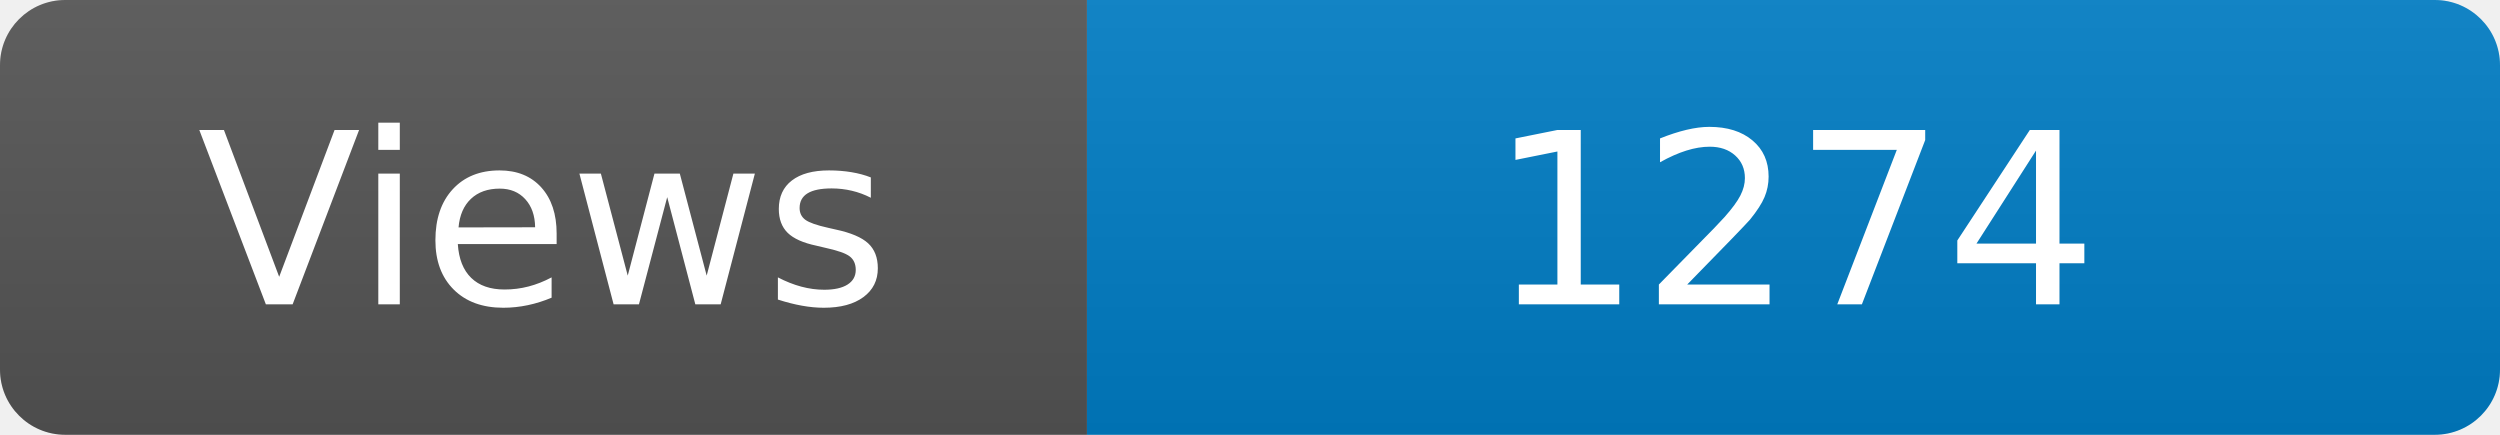
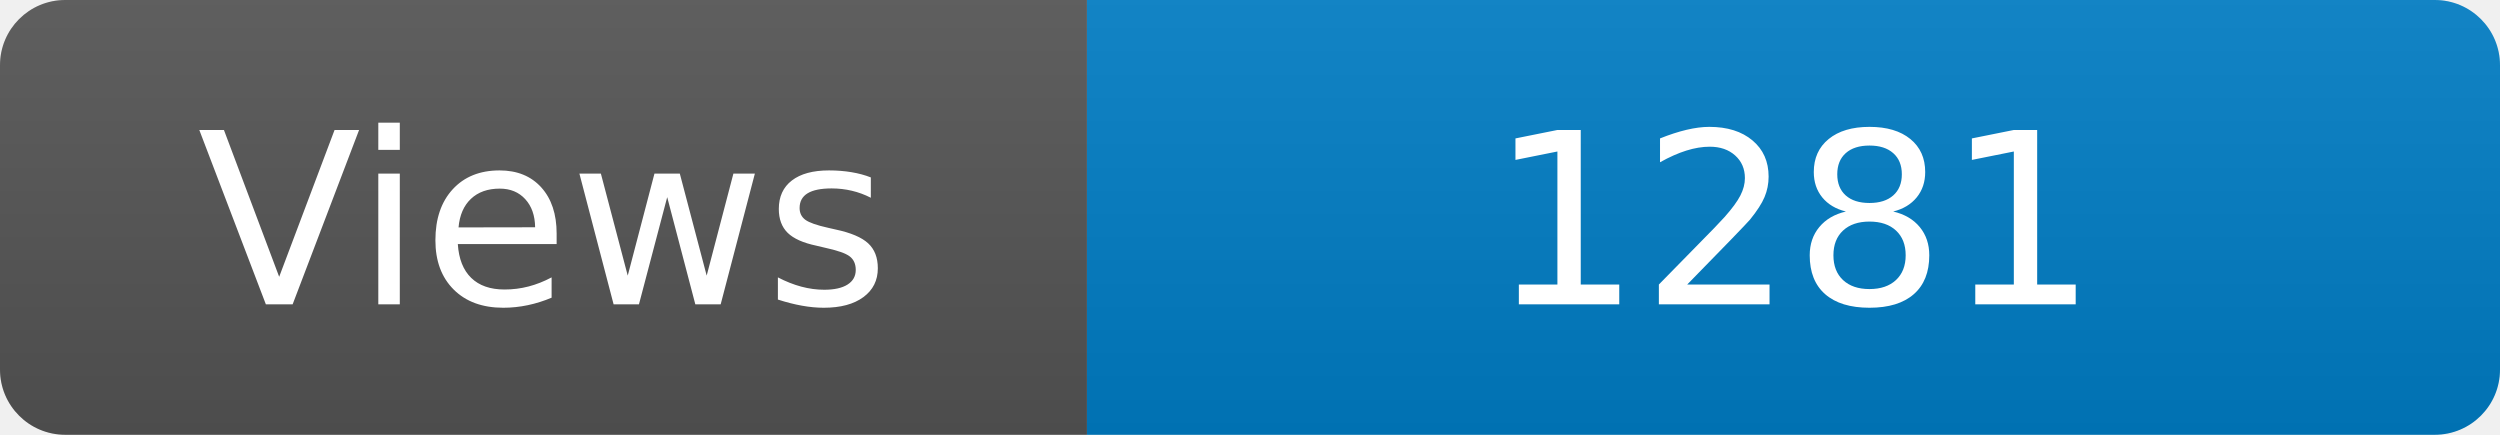
<svg xmlns="http://www.w3.org/2000/svg" width="115" height="20" role="img" aria-label="Maintained?: yes">
  <linearGradient id="s" x2="0" y2="100%">
    <stop offset="0" stop-color="#bbb" stop-opacity=".1" />
    <stop offset="1" stop-opacity=".1" />
  </linearGradient>
  <clipPath id="r">
    <rect width="115" height="20" rx="3" fill="#fff" />
  </clipPath>
  <g clip-path="url(#r)">
    <rect width="50" height="20" fill="#555" />
    <rect x="50" width="160" height="20" fill="#007ec6" />
    <rect width="115" height="20" fill="url(#s)" />
  </g>
  <g fill="#fff" text-anchor="middle" font-family="Verdana,Geneva,DejaVu Sans,sans-serif" font-size="110">
    <text x="250" y="140" transform="scale(.1)" fill="#fff">Views</text>
-     <text x="825" y="140" transform="scale(.1)" fill="#fff">1274</text>
+     <text x="825" y="140" transform="scale(.1)" fill="#fff">1281</text>
  </g>
</svg>
